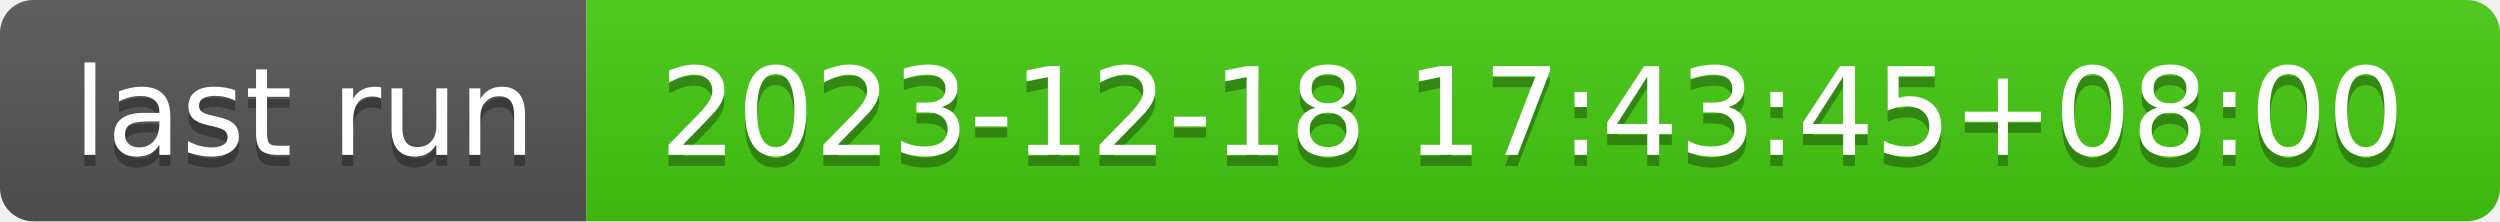
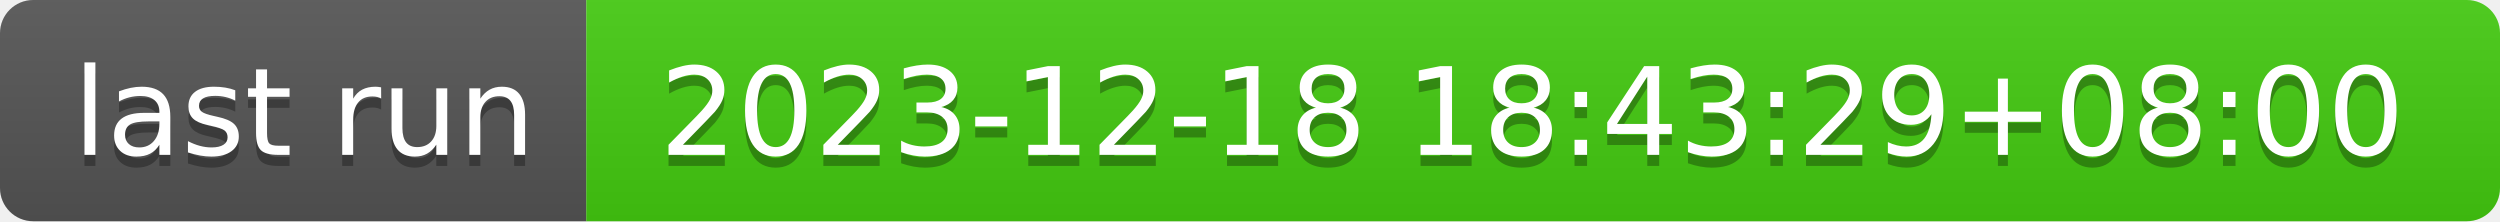
- <svg xmlns="http://www.w3.org/2000/svg" width="226" height="20" role="img" aria-label="last run: 2023-12-18 17:43:45+08:00">
+ <svg xmlns="http://www.w3.org/2000/svg" width="226" height="20" role="img" aria-label="last run: 2023-12-18 18:43:29+08:00">
  <linearGradient id="s" x2="0" y2="100%">
    <stop offset="0" stop-color="#bbb" stop-opacity=".1" />
    <stop offset="1" stop-opacity=".1" />
  </linearGradient>
  <clipPath id="r">
    <rect width="226" height="20" rx="3" fill="#fff" />
  </clipPath>
  <g clip-path="url(#r)">
    <rect width="53" height="20" fill="#555" />
    <rect x="53" width="173" height="20" fill="#4c1" />
    <rect width="226" height="20" fill="url(#s)" />
  </g>
  <g fill="#fff" text-anchor="middle" font-family="Verdana,Geneva,DejaVu Sans,sans-serif" text-rendering="geometricPrecision" font-size="110">
    <text aria-hidden="true" x="275" y="150" fill="#010101" fill-opacity=".3" transform="scale(.1)" textLength="430">last run</text>
    <text x="275" y="140" transform="scale(.1)" fill="#fff" textLength="430">last run</text>
-     <text aria-hidden="true" x="1385" y="150" fill="#010101" fill-opacity=".3" transform="scale(.1)" textLength="1630">2023-12-18 17:43:45+08:00</text>
-     <text x="1385" y="140" transform="scale(.1)" fill="#fff" textLength="1630">2023-12-18 17:43:45+08:00</text>
+     <text aria-hidden="true" x="1385" y="150" fill="#010101" fill-opacity=".3" transform="scale(.1)" textLength="1630">2023-12-18 18:43:29+08:00</text>
+     <text x="1385" y="140" transform="scale(.1)" fill="#fff" textLength="1630">2023-12-18 18:43:29+08:00</text>
  </g>
</svg>
